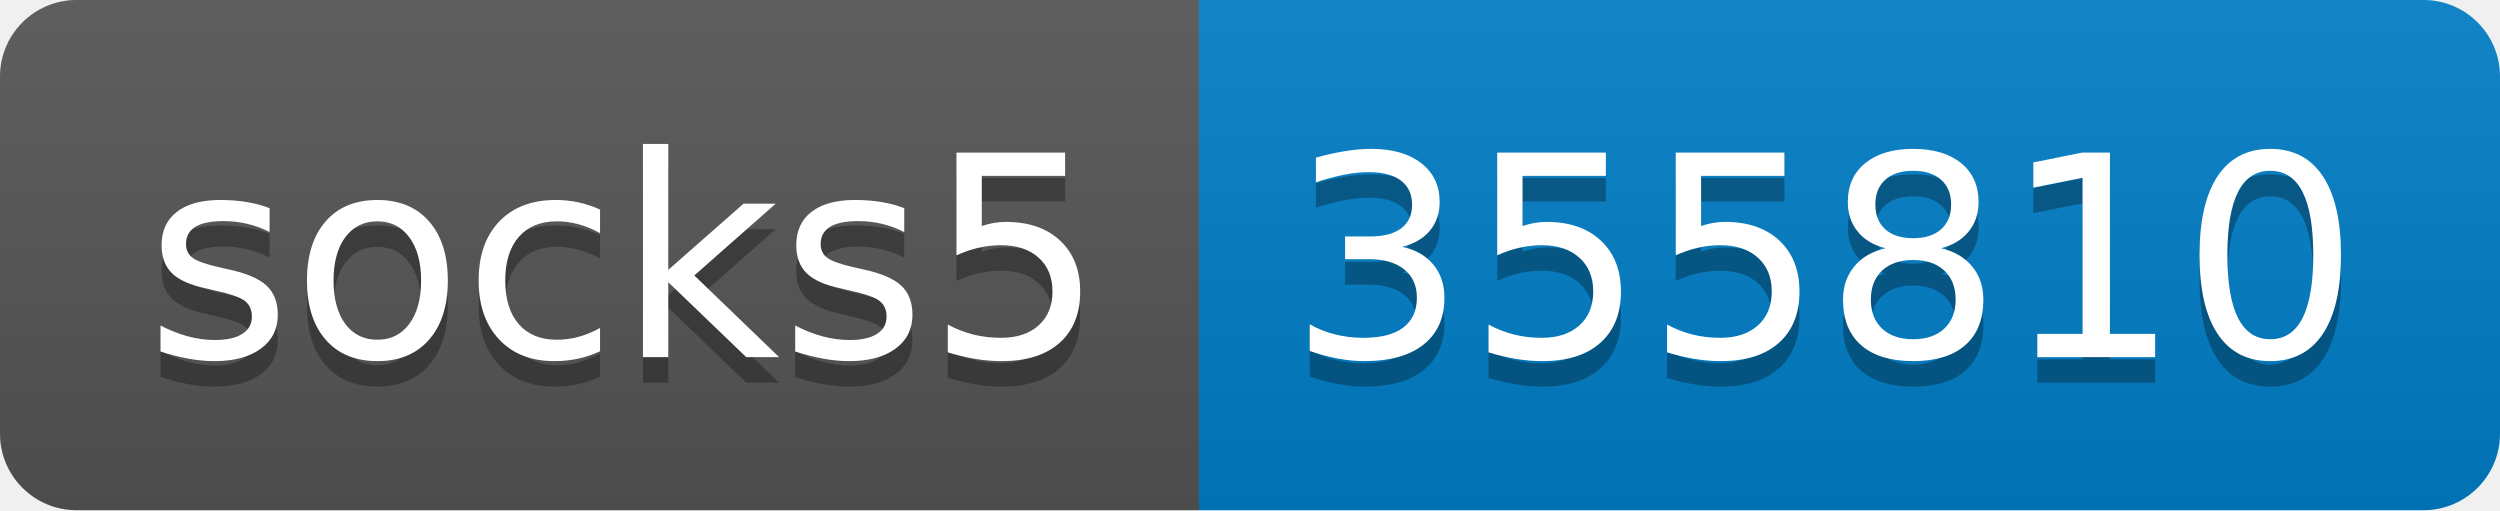
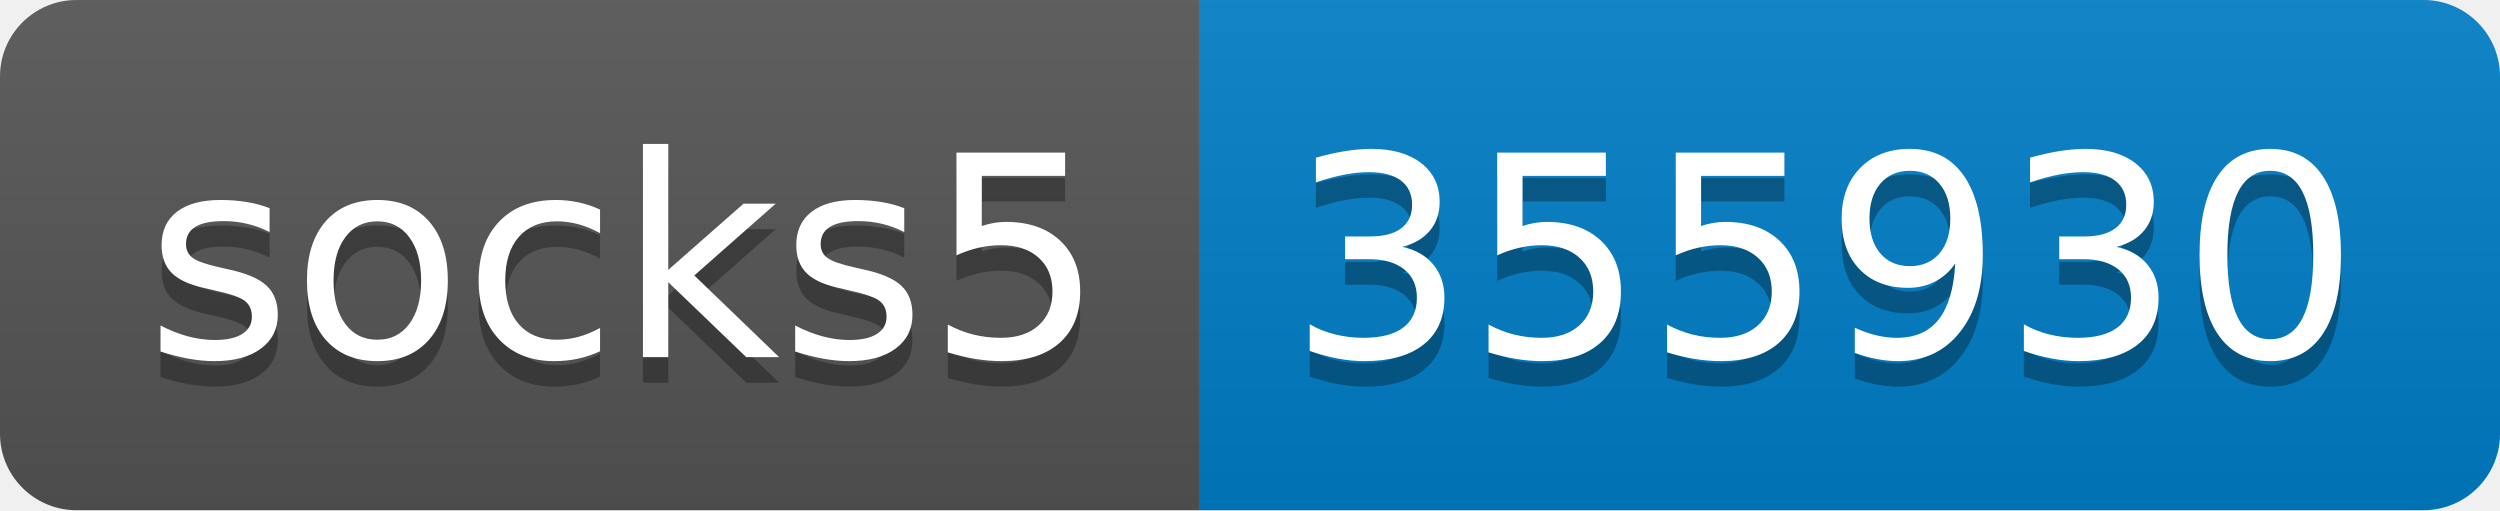
- <svg xmlns="http://www.w3.org/2000/svg" width="98" height="20" role="img" aria-label="socks5: 355810">
+ <svg xmlns="http://www.w3.org/2000/svg" width="98" height="20" role="img" aria-label="socks5: 355930">
  <linearGradient id="s" x2="0" y2="100%">
    <stop offset="0" stop-color="#bbb" stop-opacity=".1" />
    <stop offset="1" stop-opacity=".1" />
  </linearGradient>
  <clipPath id="r">
    <rect width="98" height="20" rx="3" fill="#fff" />
  </clipPath>
  <g clip-path="url(#r)">
    <rect width="47" height="20" fill="#555" />
    <rect x="47" width="51" height="20" fill="#007ec6" />
    <rect width="98" height="20" fill="url(#s)" />
  </g>
  <g fill="#fff" text-anchor="middle" font-family="Verdana,Geneva,DejaVu Sans,sans-serif" text-rendering="geometricPrecision" font-size="110">
    <text aria-hidden="true" x="245" y="150" fill="#010101" fill-opacity=".3" transform="scale(.1)" textLength="370">socks5</text>
    <text x="245" y="140" transform="scale(.1)" fill="#fff" textLength="370">socks5</text>
-     <text aria-hidden="true" x="715" y="150" fill="#010101" fill-opacity=".3" transform="scale(.1)" textLength="410">355810</text>
-     <text x="715" y="140" transform="scale(.1)" fill="#fff" textLength="410">355810</text>
+     <text aria-hidden="true" x="715" y="150" fill="#010101" fill-opacity=".3" transform="scale(.1)" textLength="410">355930</text>
+     <text x="715" y="140" transform="scale(.1)" fill="#fff" textLength="410">355930</text>
  </g>
</svg>
